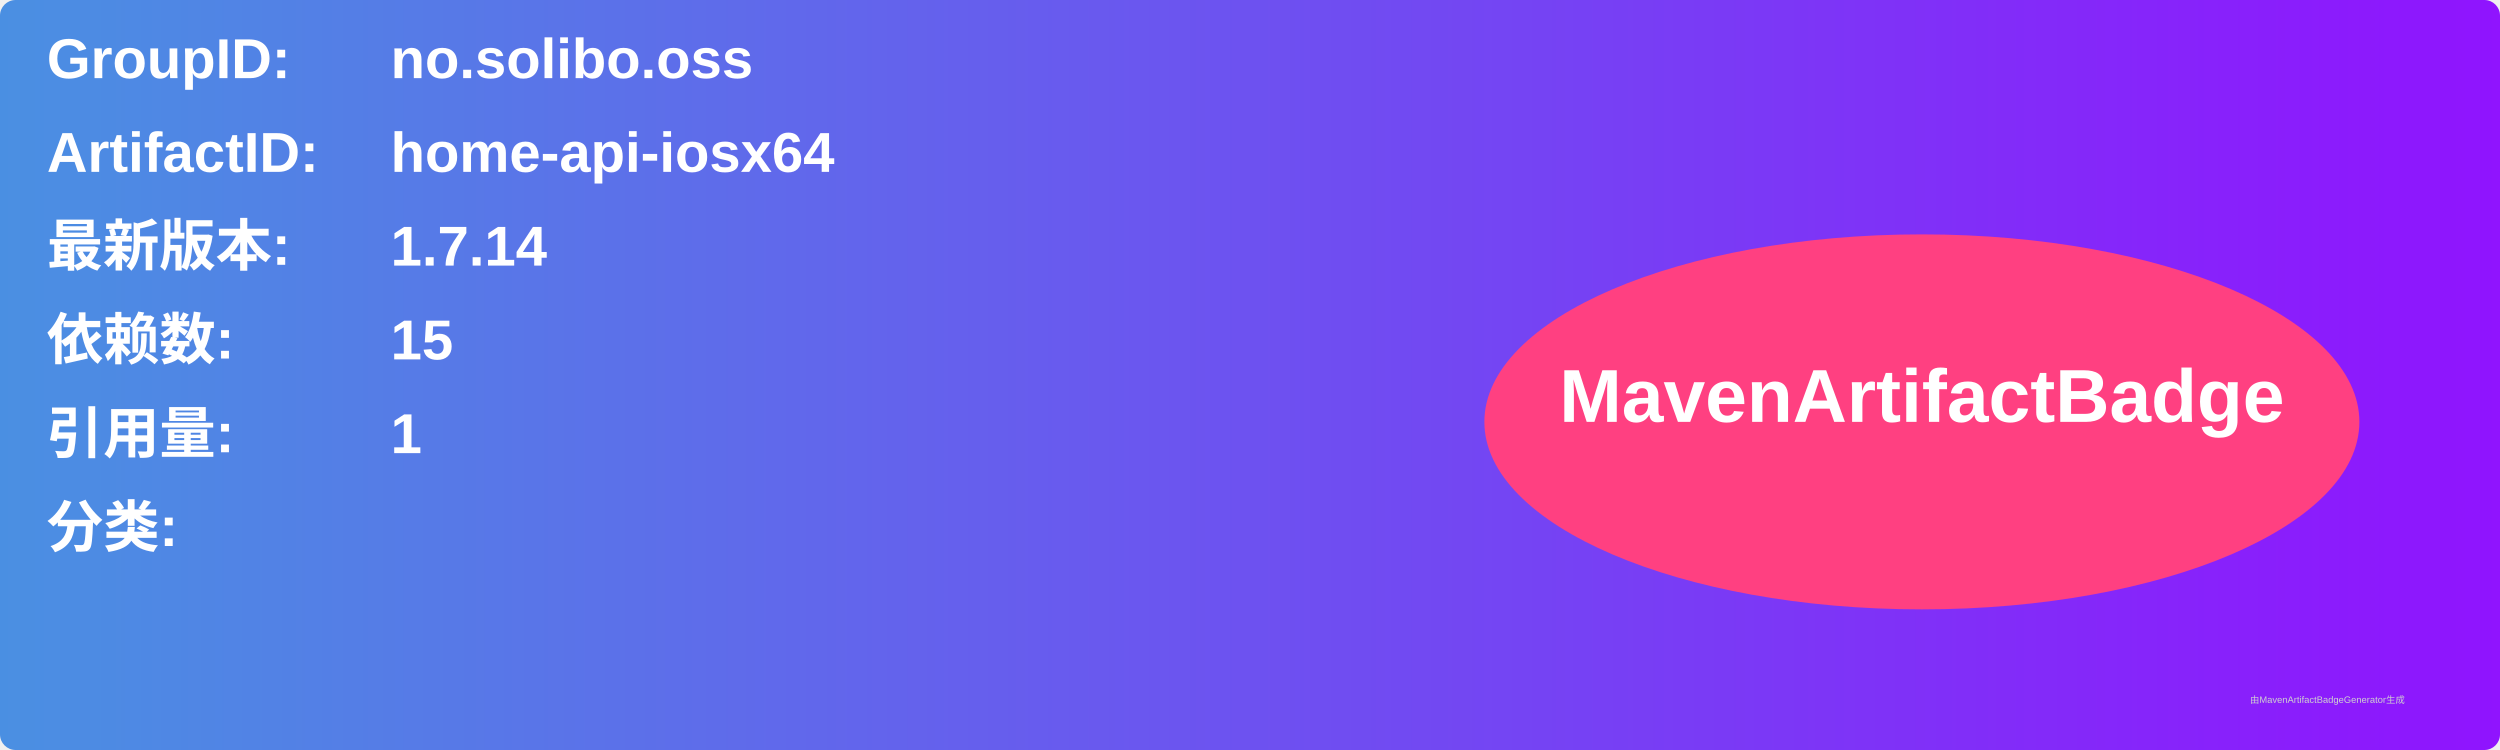
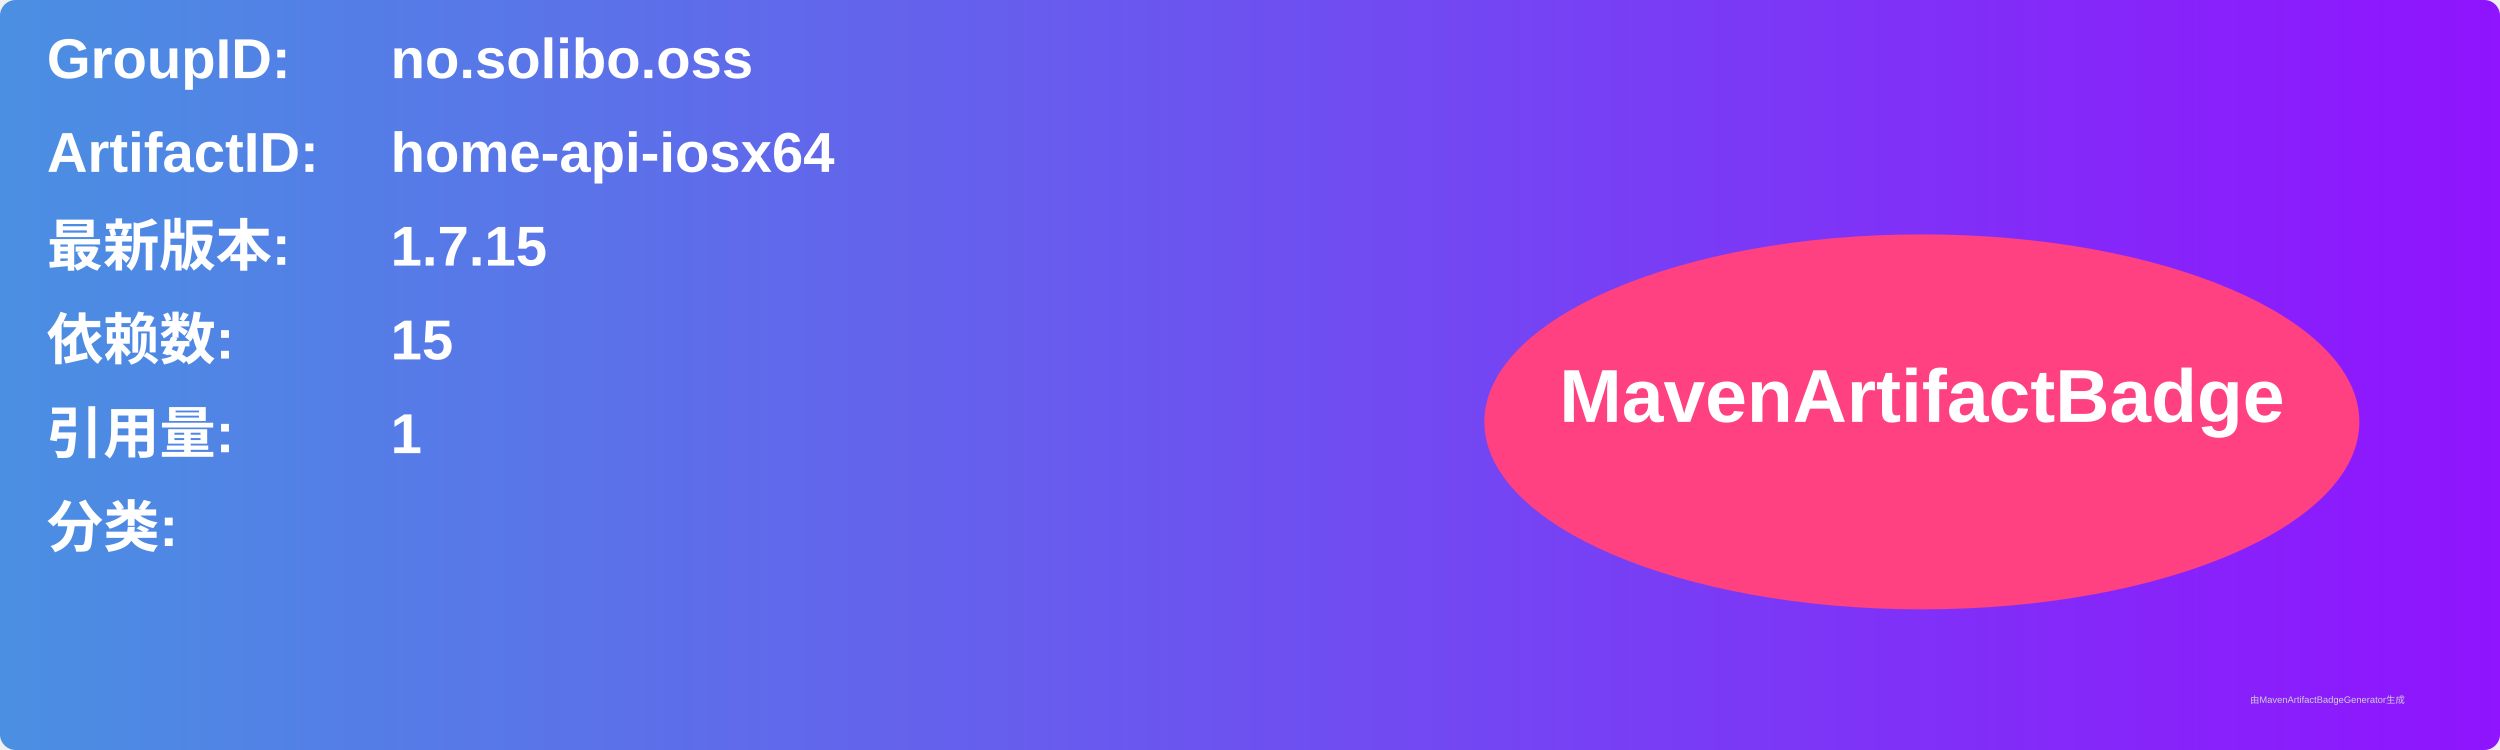
<svg xmlns="http://www.w3.org/2000/svg" width="800" height="240" viewBox="0 0 800 240">
  <linearGradient id="grad" x1="0%" y1="0%" x2="100%" y2="0%">
    <stop offset="0%" stop-color="#4a90e2" />
    <stop offset="100%" stop-color="#9013fe" />
  </linearGradient>
  <rect width="100%" height="100%" rx="5" ry="5" fill="url(#grad)" />
  <g transform="translate(15, 15)">
    <text x="0" y="10" font-family="Arial" font-size="18" fill="white" font-weight="bold" width="260">GroupID:</text>
    <text x="110" y="10" font-family="Arial" font-size="18" fill="white" font-weight="bold" width="460">no.solibo.oss</text>
    <text x="0" y="40" font-family="Arial" font-size="18" fill="white" font-weight="bold" width="260">ArtifactID:</text>
    <text x="110" y="40" font-family="Arial" font-size="18" fill="white" font-weight="bold" width="460">home-api-iosx64</text>
    <text x="0" y="70" font-family="Arial" font-size="18" fill="white" font-weight="bold">最新版本:</text>
    <text x="110" y="70" font-family="Arial" font-size="18" fill="white" font-weight="bold">
-       <tspan font-weight="bold">1.7.14</tspan>
+       <tspan font-weight="bold">1.7.15</tspan>
    </text>
    <text x="0" y="100" font-family="Arial" font-size="18" fill="white" font-weight="bold">依赖数: </text>
    <text x="110" y="100" font-family="Arial" font-size="18" fill="white">
      <tspan font-weight="bold">15</tspan>
    </text>
    <text x="0" y="130" font-family="Arial" font-size="18" fill="white" font-weight="bold">引用量: </text>
    <text x="110" y="130" font-family="Arial" font-size="18" fill="white">
      <tspan font-weight="bold">1</tspan>
    </text>
    <text x="0" y="160" font-family="Arial" font-size="18" fill="white" font-weight="bold">分类:</text>
    <text x="10" y="190" font-family="Arial" font-size="10" fill="white">
      <tspan font-weight="bold" />
    </text>
    <ellipse cx="600" cy="120" rx="140" ry="60" fill="#ff4081" />
    <text x="600" y="120" text-anchor="middle" font-family="Arial" font-size="24" fill="white" font-weight="bold">MavenArtifactBadge</text>
  </g>
  <text x="720" y="225" font-family="Arial" font-size="3" fill="#d0d0d0">由MavenArtifactBadgeGenerator生成</text>
</svg>
